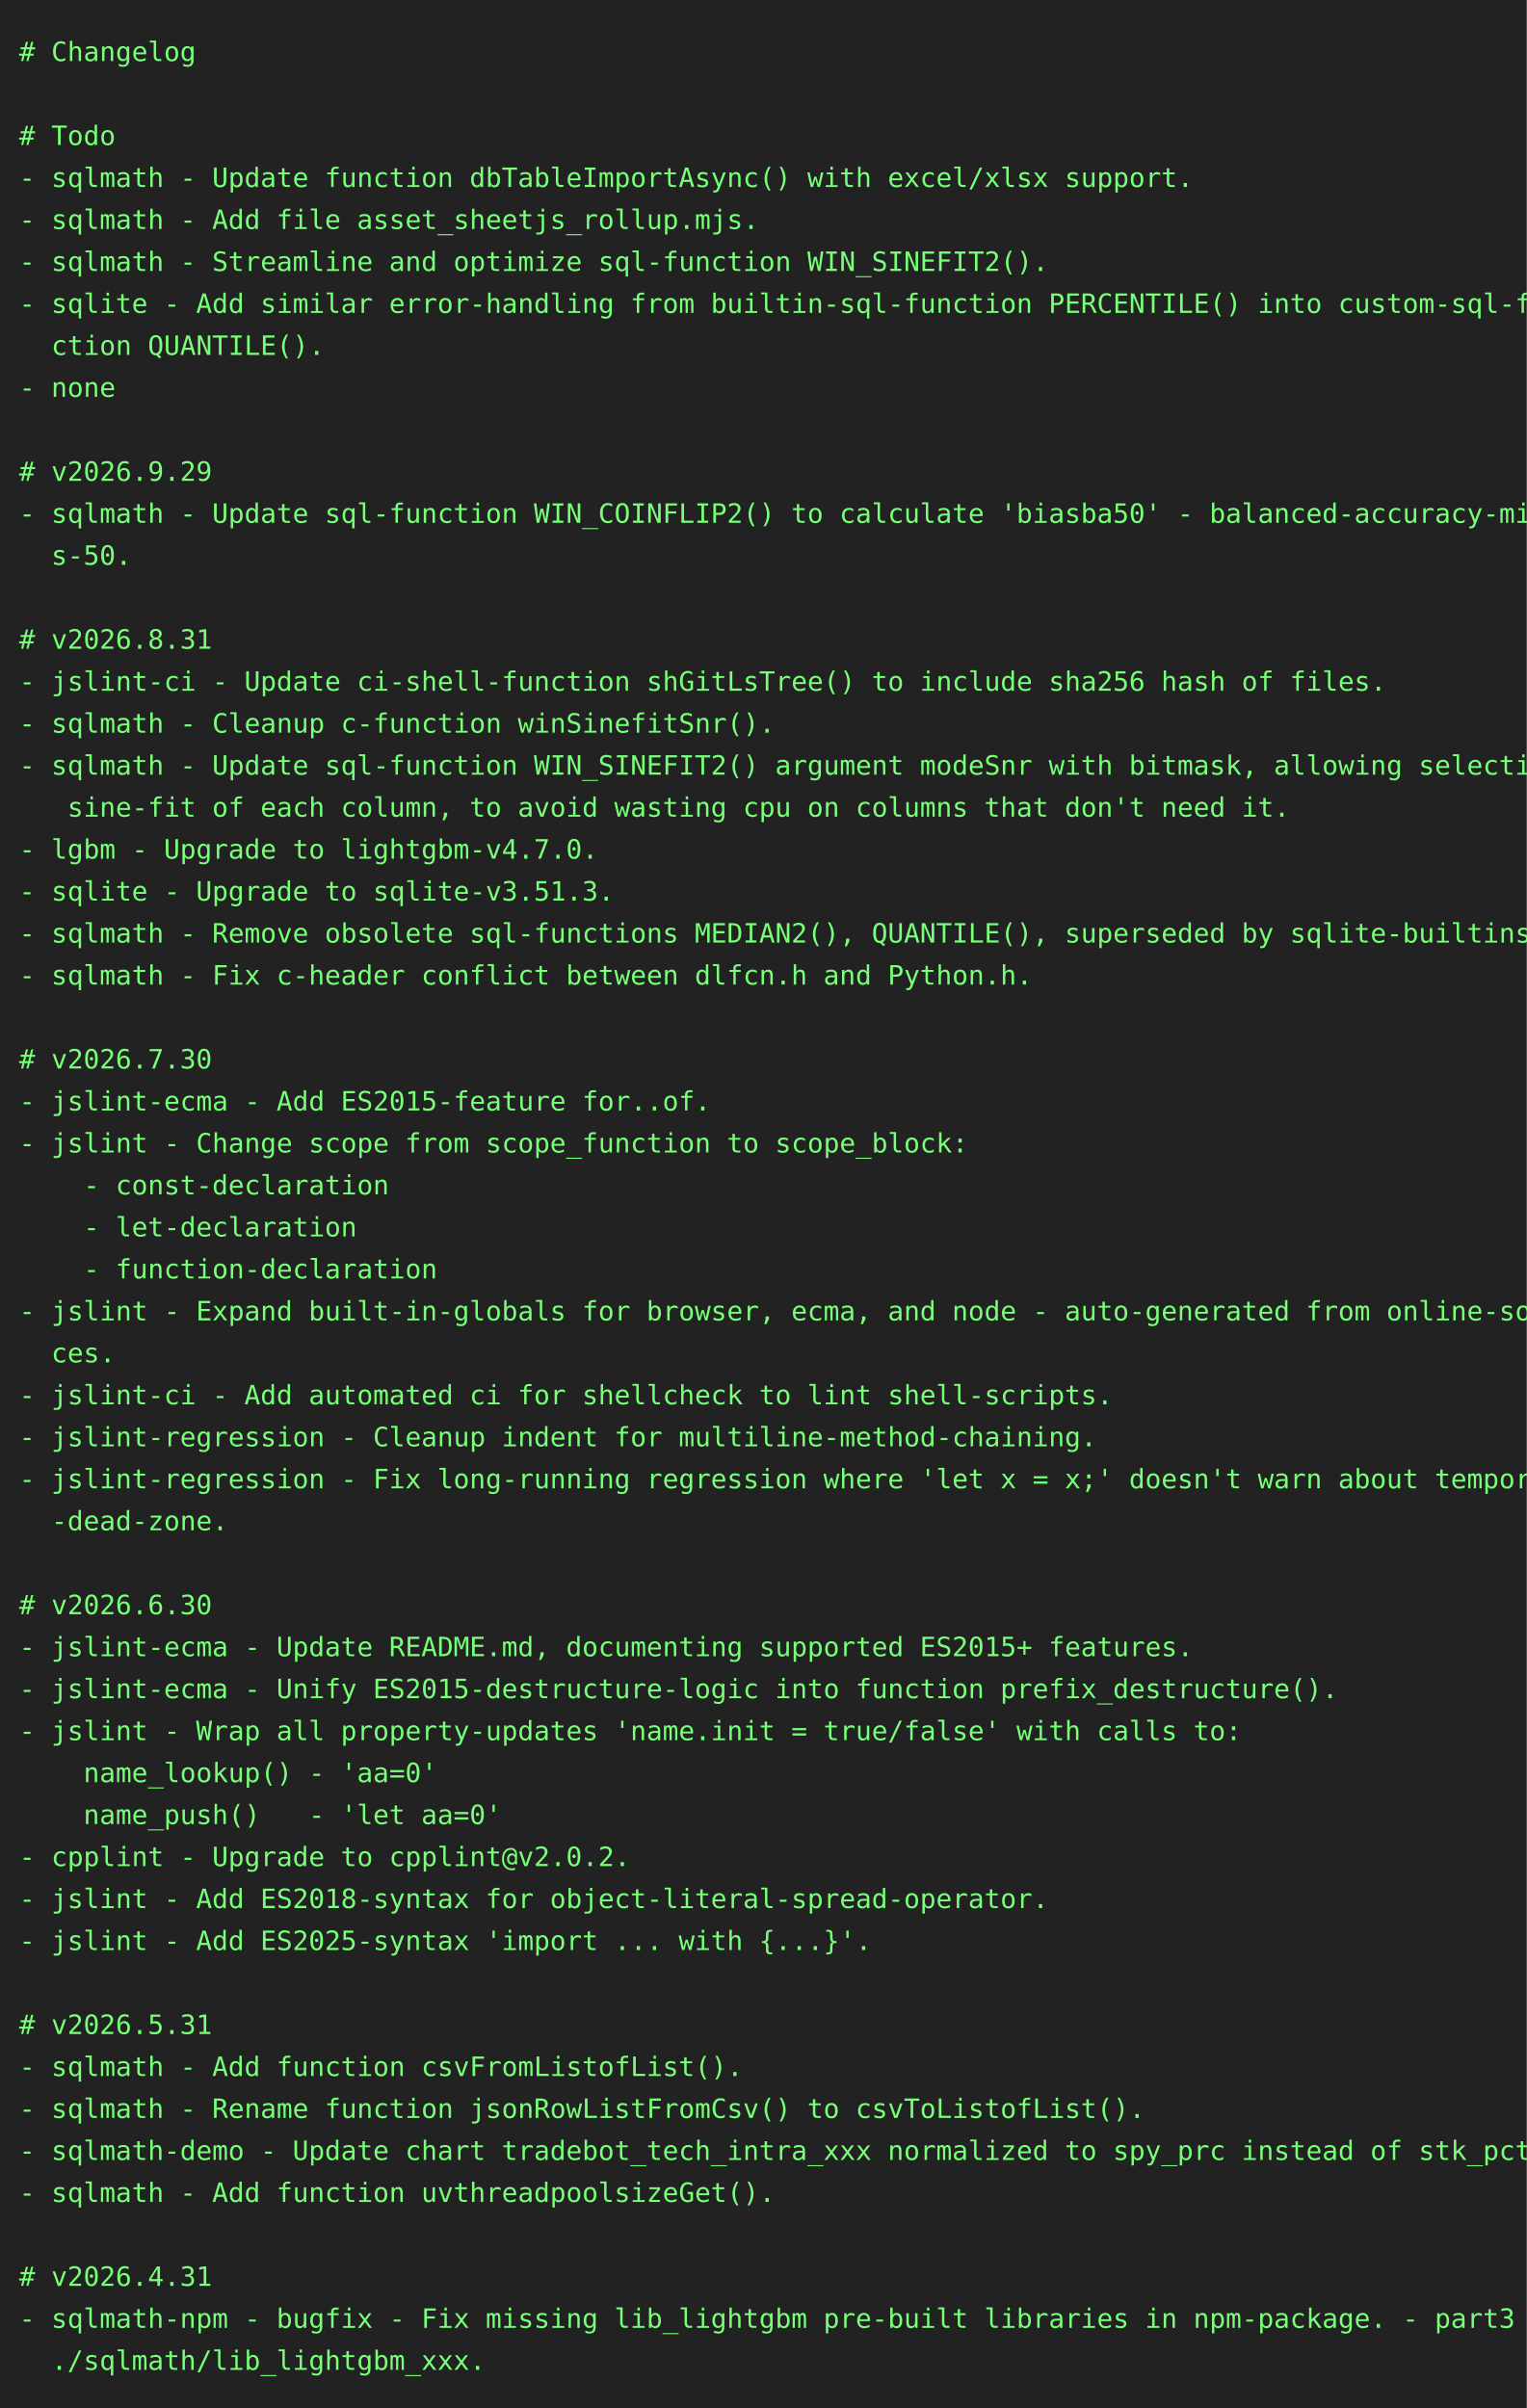
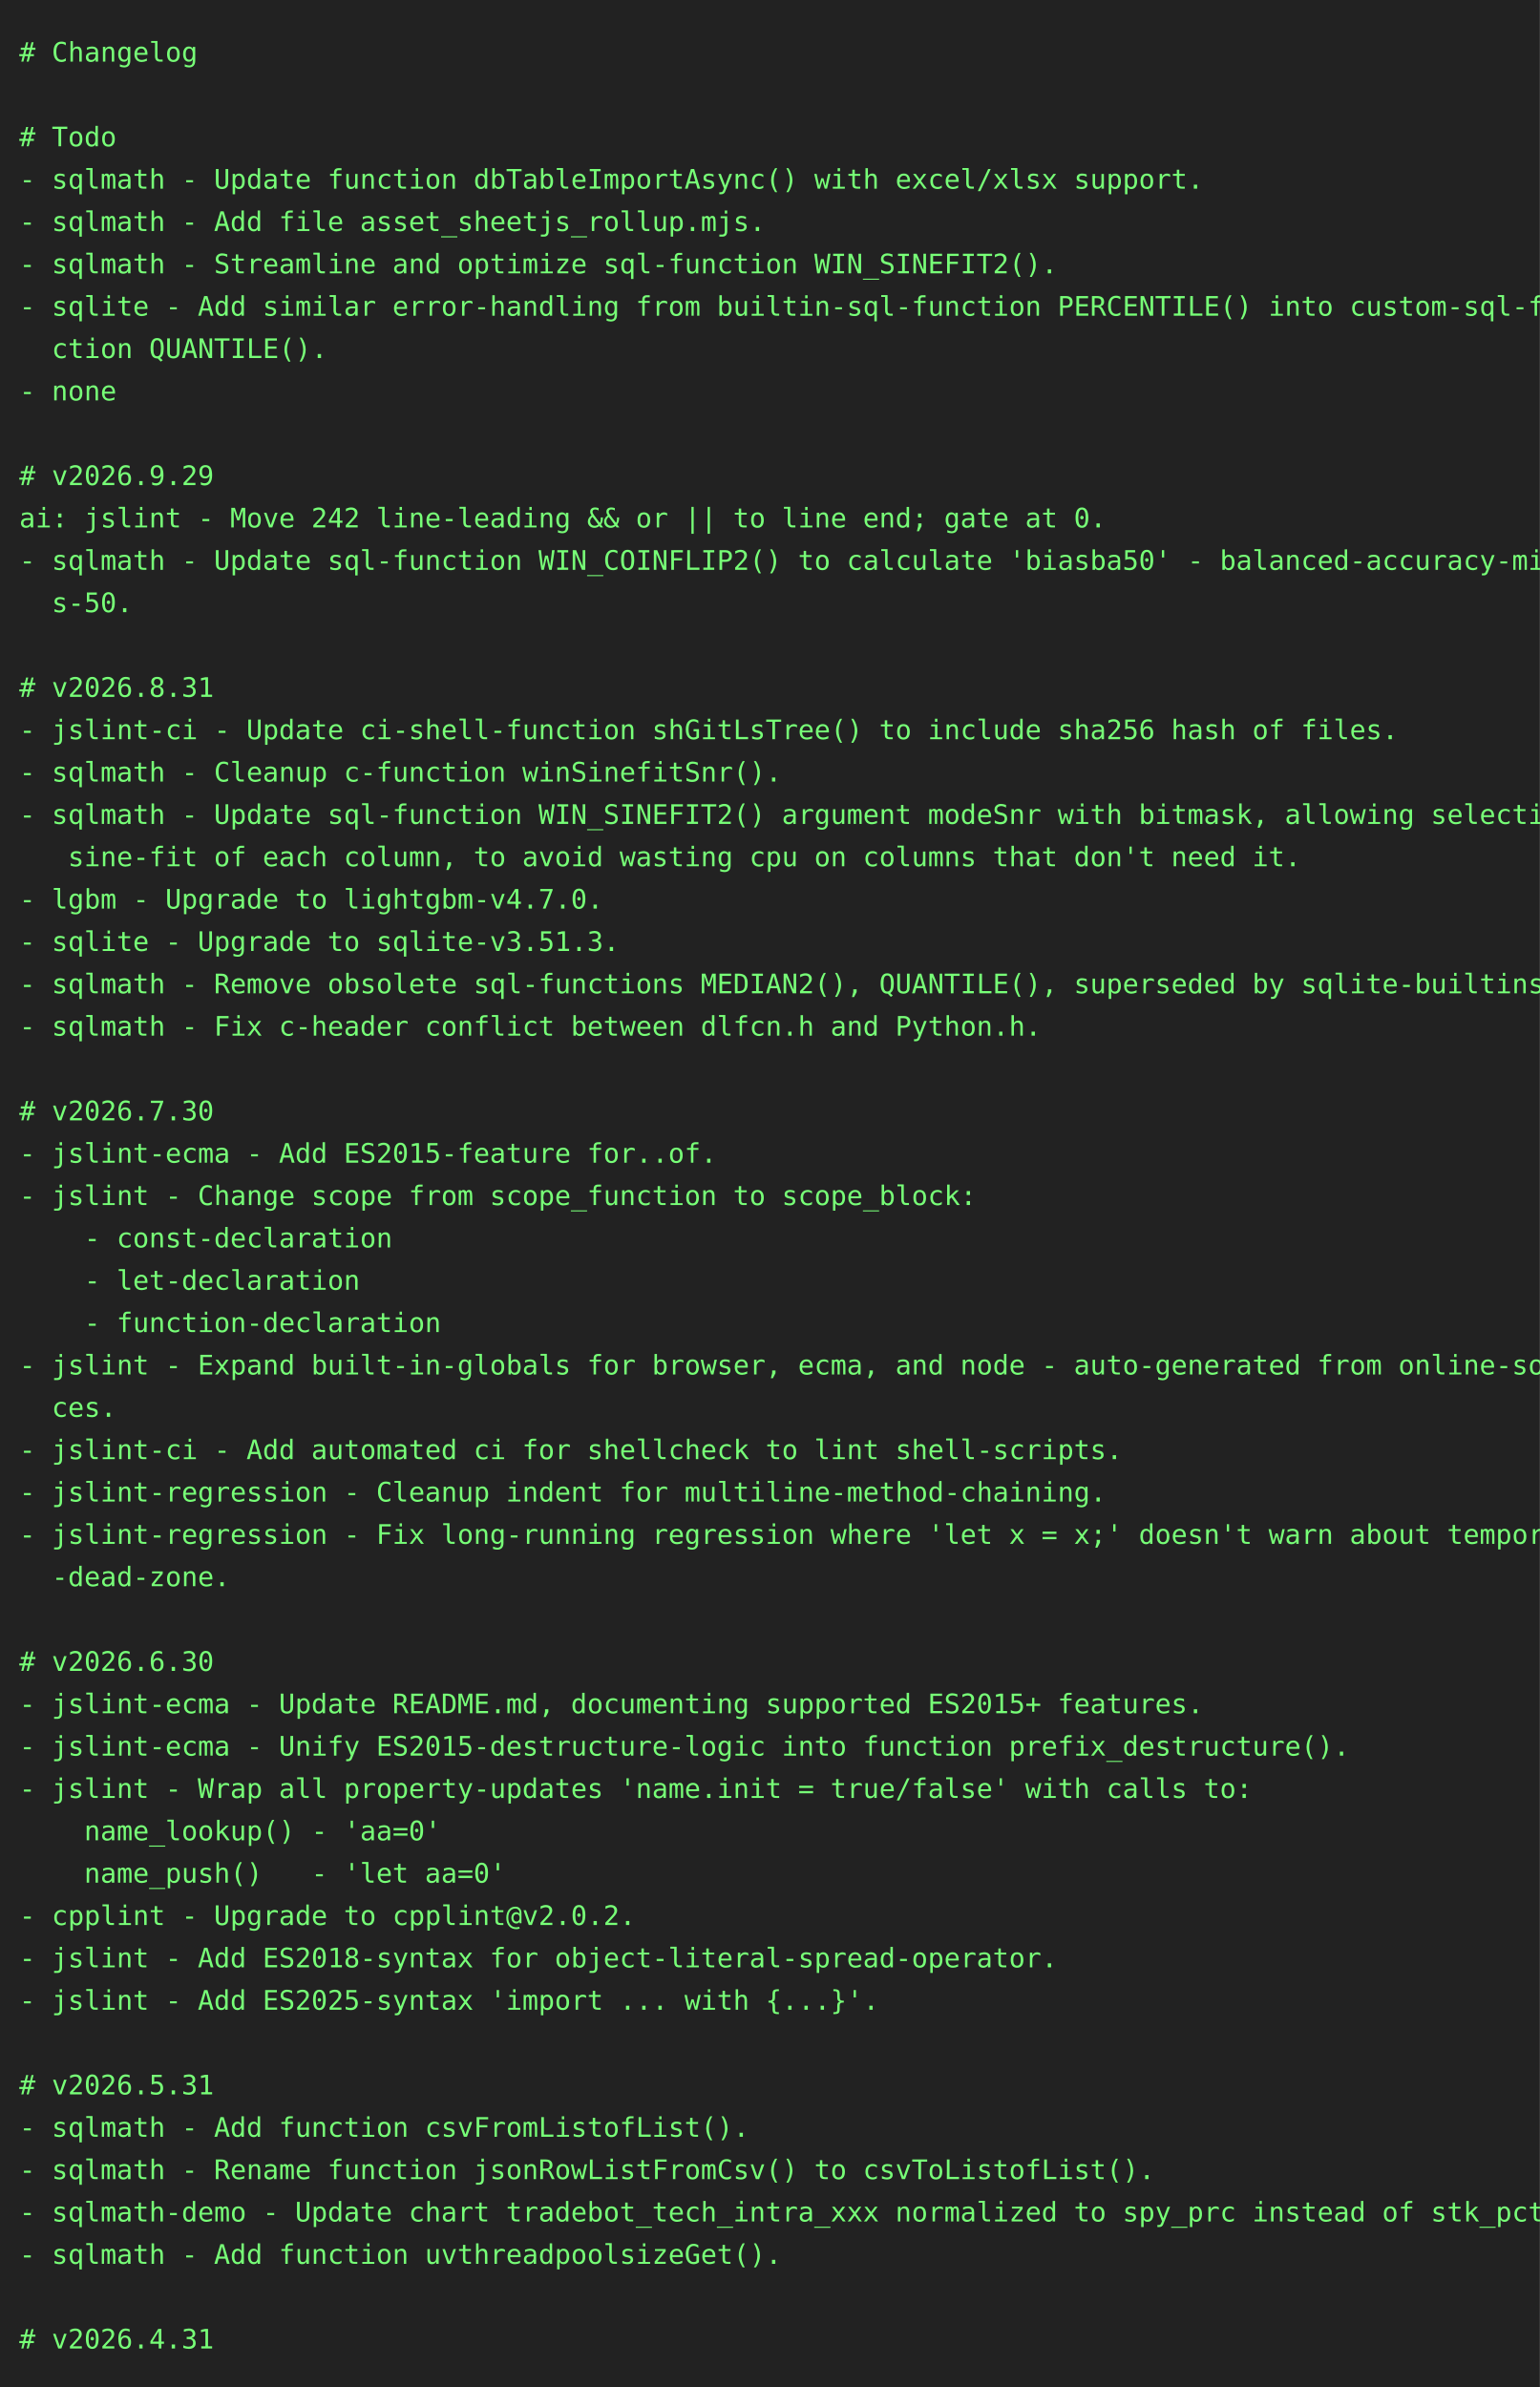
- <svg xmlns="http://www.w3.org/2000/svg" height="1262" width="800">
-   <rect height="1262" fill="#222" width="800" />
+ <svg xmlns="http://www.w3.org/2000/svg" height="1240" width="800">
+   <rect height="1240" fill="#222" width="800" />
  <text fill="#7f7" font-family="consolas, menlo, monospace" font-size="14" xml:space="preserve">
    <tspan lengthAdjust="spacingAndGlyphs" textLength="768" x="10" y="32"># Changelog                                                                                      </tspan>
    <tspan lengthAdjust="spacingAndGlyphs" textLength="768" x="10" y="54">                                                                                                 </tspan>
    <tspan lengthAdjust="spacingAndGlyphs" textLength="768" x="10" y="76"># Todo                                                                                           </tspan>
    <tspan lengthAdjust="spacingAndGlyphs" textLength="768" x="10" y="98">- sqlmath - Update function dbTableImportAsync() with excel/xlsx support.                        </tspan>
    <tspan lengthAdjust="spacingAndGlyphs" textLength="768" x="10" y="120">- sqlmath - Add file asset_sheetjs_rollup.mjs.                                                   </tspan>
    <tspan lengthAdjust="spacingAndGlyphs" textLength="768" x="10" y="142">- sqlmath - Streamline and optimize sql-function WIN_SINEFIT2().                                 </tspan>
    <tspan lengthAdjust="spacingAndGlyphs" textLength="768" x="10" y="164">- sqlite - Add similar error-handling from builtin-sql-function PERCENTILE() into custom-sql-fun\</tspan>
    <tspan lengthAdjust="spacingAndGlyphs" textLength="768" x="10" y="186">  ction QUANTILE().                                                                              </tspan>
    <tspan lengthAdjust="spacingAndGlyphs" textLength="768" x="10" y="208">- none                                                                                           </tspan>
    <tspan lengthAdjust="spacingAndGlyphs" textLength="768" x="10" y="230">                                                                                                 </tspan>
    <tspan lengthAdjust="spacingAndGlyphs" textLength="768" x="10" y="252"># v2026.9.29                                                                                     </tspan>
-     <tspan lengthAdjust="spacingAndGlyphs" textLength="768" x="10" y="274">- sqlmath - Update sql-function WIN_COINFLIP2() to calculate 'biasba50' - balanced-accuracy-minu\</tspan>
-     <tspan lengthAdjust="spacingAndGlyphs" textLength="768" x="10" y="296">  s-50.                                                                                          </tspan>
-     <tspan lengthAdjust="spacingAndGlyphs" textLength="768" x="10" y="318">                                                                                                 </tspan>
-     <tspan lengthAdjust="spacingAndGlyphs" textLength="768" x="10" y="340"># v2026.8.31                                                                                     </tspan>
-     <tspan lengthAdjust="spacingAndGlyphs" textLength="768" x="10" y="362">- jslint-ci - Update ci-shell-function shGitLsTree() to include sha256 hash of files.            </tspan>
-     <tspan lengthAdjust="spacingAndGlyphs" textLength="768" x="10" y="384">- sqlmath - Cleanup c-function winSinefitSnr().                                                  </tspan>
-     <tspan lengthAdjust="spacingAndGlyphs" textLength="768" x="10" y="406">- sqlmath - Update sql-function WIN_SINEFIT2() argument modeSnr with bitmask, allowing selective\</tspan>
-     <tspan lengthAdjust="spacingAndGlyphs" textLength="768" x="10" y="428">   sine-fit of each column, to avoid wasting cpu on columns that don't need it.                  </tspan>
-     <tspan lengthAdjust="spacingAndGlyphs" textLength="768" x="10" y="450">- lgbm - Upgrade to lightgbm-v4.7.0.                                                             </tspan>
-     <tspan lengthAdjust="spacingAndGlyphs" textLength="768" x="10" y="472">- sqlite - Upgrade to sqlite-v3.51.3.                                                            </tspan>
-     <tspan lengthAdjust="spacingAndGlyphs" textLength="768" x="10" y="494">- sqlmath - Remove obsolete sql-functions MEDIAN2(), QUANTILE(), superseded by sqlite-builtins.  </tspan>
-     <tspan lengthAdjust="spacingAndGlyphs" textLength="768" x="10" y="516">- sqlmath - Fix c-header conflict between dlfcn.h and Python.h.                                  </tspan>
-     <tspan lengthAdjust="spacingAndGlyphs" textLength="768" x="10" y="538">                                                                                                 </tspan>
-     <tspan lengthAdjust="spacingAndGlyphs" textLength="768" x="10" y="560"># v2026.7.30                                                                                     </tspan>
-     <tspan lengthAdjust="spacingAndGlyphs" textLength="768" x="10" y="582">- jslint-ecma - Add ES2015-feature for..of.                                                      </tspan>
-     <tspan lengthAdjust="spacingAndGlyphs" textLength="768" x="10" y="604">- jslint - Change scope from scope_function to scope_block:                                      </tspan>
-     <tspan lengthAdjust="spacingAndGlyphs" textLength="768" x="10" y="626">    - const-declaration                                                                          </tspan>
-     <tspan lengthAdjust="spacingAndGlyphs" textLength="768" x="10" y="648">    - let-declaration                                                                            </tspan>
-     <tspan lengthAdjust="spacingAndGlyphs" textLength="768" x="10" y="670">    - function-declaration                                                                       </tspan>
-     <tspan lengthAdjust="spacingAndGlyphs" textLength="768" x="10" y="692">- jslint - Expand built-in-globals for browser, ecma, and node - auto-generated from online-sour\</tspan>
-     <tspan lengthAdjust="spacingAndGlyphs" textLength="768" x="10" y="714">  ces.                                                                                           </tspan>
-     <tspan lengthAdjust="spacingAndGlyphs" textLength="768" x="10" y="736">- jslint-ci - Add automated ci for shellcheck to lint shell-scripts.                             </tspan>
-     <tspan lengthAdjust="spacingAndGlyphs" textLength="768" x="10" y="758">- jslint-regression - Cleanup indent for multiline-method-chaining.                              </tspan>
-     <tspan lengthAdjust="spacingAndGlyphs" textLength="768" x="10" y="780">- jslint-regression - Fix long-running regression where 'let x = x;' doesn't warn about temporal\</tspan>
-     <tspan lengthAdjust="spacingAndGlyphs" textLength="768" x="10" y="802">  -dead-zone.                                                                                    </tspan>
-     <tspan lengthAdjust="spacingAndGlyphs" textLength="768" x="10" y="824">                                                                                                 </tspan>
-     <tspan lengthAdjust="spacingAndGlyphs" textLength="768" x="10" y="846"># v2026.6.30                                                                                     </tspan>
-     <tspan lengthAdjust="spacingAndGlyphs" textLength="768" x="10" y="868">- jslint-ecma - Update README.md, documenting supported ES2015+ features.                        </tspan>
-     <tspan lengthAdjust="spacingAndGlyphs" textLength="768" x="10" y="890">- jslint-ecma - Unify ES2015-destructure-logic into function prefix_destructure().               </tspan>
-     <tspan lengthAdjust="spacingAndGlyphs" textLength="768" x="10" y="912">- jslint - Wrap all property-updates 'name.init = true/false' with calls to:                     </tspan>
-     <tspan lengthAdjust="spacingAndGlyphs" textLength="768" x="10" y="934">    name_lookup() - 'aa=0'                                                                       </tspan>
-     <tspan lengthAdjust="spacingAndGlyphs" textLength="768" x="10" y="956">    name_push()   - 'let aa=0'                                                                   </tspan>
-     <tspan lengthAdjust="spacingAndGlyphs" textLength="768" x="10" y="978">- cpplint - Upgrade to cpplint@v2.0.2.                                                           </tspan>
-     <tspan lengthAdjust="spacingAndGlyphs" textLength="768" x="10" y="1000">- jslint - Add ES2018-syntax for object-literal-spread-operator.                                 </tspan>
-     <tspan lengthAdjust="spacingAndGlyphs" textLength="768" x="10" y="1022">- jslint - Add ES2025-syntax 'import ... with {...}'.                                            </tspan>
-     <tspan lengthAdjust="spacingAndGlyphs" textLength="768" x="10" y="1044">                                                                                                 </tspan>
-     <tspan lengthAdjust="spacingAndGlyphs" textLength="768" x="10" y="1066"># v2026.5.31                                                                                     </tspan>
-     <tspan lengthAdjust="spacingAndGlyphs" textLength="768" x="10" y="1088">- sqlmath - Add function csvFromListofList().                                                    </tspan>
-     <tspan lengthAdjust="spacingAndGlyphs" textLength="768" x="10" y="1110">- sqlmath - Rename function jsonRowListFromCsv() to csvToListofList().                           </tspan>
-     <tspan lengthAdjust="spacingAndGlyphs" textLength="768" x="10" y="1132">- sqlmath-demo - Update chart tradebot_tech_intra_xxx normalized to spy_prc instead of stk_pct.  </tspan>
-     <tspan lengthAdjust="spacingAndGlyphs" textLength="768" x="10" y="1154">- sqlmath - Add function uvthreadpoolsizeGet().                                                  </tspan>
-     <tspan lengthAdjust="spacingAndGlyphs" textLength="768" x="10" y="1176">                                                                                                 </tspan>
-     <tspan lengthAdjust="spacingAndGlyphs" textLength="768" x="10" y="1198"># v2026.4.31                                                                                     </tspan>
-     <tspan lengthAdjust="spacingAndGlyphs" textLength="768" x="10" y="1220">- sqlmath-npm - bugfix - Fix missing lib_lightgbm pre-built libraries in npm-package. - part3 - \</tspan>
-     <tspan lengthAdjust="spacingAndGlyphs" textLength="768" x="10" y="1242">  ./sqlmath/lib_lightgbm_xxx.                                                                    </tspan>
+     <tspan lengthAdjust="spacingAndGlyphs" textLength="768" x="10" y="274">ai: jslint - Move 242 line-leading &amp;&amp; or || to line end; gate at 0.                              </tspan>
+     <tspan lengthAdjust="spacingAndGlyphs" textLength="768" x="10" y="296">- sqlmath - Update sql-function WIN_COINFLIP2() to calculate 'biasba50' - balanced-accuracy-minu\</tspan>
+     <tspan lengthAdjust="spacingAndGlyphs" textLength="768" x="10" y="318">  s-50.                                                                                          </tspan>
+     <tspan lengthAdjust="spacingAndGlyphs" textLength="768" x="10" y="340">                                                                                                 </tspan>
+     <tspan lengthAdjust="spacingAndGlyphs" textLength="768" x="10" y="362"># v2026.8.31                                                                                     </tspan>
+     <tspan lengthAdjust="spacingAndGlyphs" textLength="768" x="10" y="384">- jslint-ci - Update ci-shell-function shGitLsTree() to include sha256 hash of files.            </tspan>
+     <tspan lengthAdjust="spacingAndGlyphs" textLength="768" x="10" y="406">- sqlmath - Cleanup c-function winSinefitSnr().                                                  </tspan>
+     <tspan lengthAdjust="spacingAndGlyphs" textLength="768" x="10" y="428">- sqlmath - Update sql-function WIN_SINEFIT2() argument modeSnr with bitmask, allowing selective\</tspan>
+     <tspan lengthAdjust="spacingAndGlyphs" textLength="768" x="10" y="450">   sine-fit of each column, to avoid wasting cpu on columns that don't need it.                  </tspan>
+     <tspan lengthAdjust="spacingAndGlyphs" textLength="768" x="10" y="472">- lgbm - Upgrade to lightgbm-v4.7.0.                                                             </tspan>
+     <tspan lengthAdjust="spacingAndGlyphs" textLength="768" x="10" y="494">- sqlite - Upgrade to sqlite-v3.51.3.                                                            </tspan>
+     <tspan lengthAdjust="spacingAndGlyphs" textLength="768" x="10" y="516">- sqlmath - Remove obsolete sql-functions MEDIAN2(), QUANTILE(), superseded by sqlite-builtins.  </tspan>
+     <tspan lengthAdjust="spacingAndGlyphs" textLength="768" x="10" y="538">- sqlmath - Fix c-header conflict between dlfcn.h and Python.h.                                  </tspan>
+     <tspan lengthAdjust="spacingAndGlyphs" textLength="768" x="10" y="560">                                                                                                 </tspan>
+     <tspan lengthAdjust="spacingAndGlyphs" textLength="768" x="10" y="582"># v2026.7.30                                                                                     </tspan>
+     <tspan lengthAdjust="spacingAndGlyphs" textLength="768" x="10" y="604">- jslint-ecma - Add ES2015-feature for..of.                                                      </tspan>
+     <tspan lengthAdjust="spacingAndGlyphs" textLength="768" x="10" y="626">- jslint - Change scope from scope_function to scope_block:                                      </tspan>
+     <tspan lengthAdjust="spacingAndGlyphs" textLength="768" x="10" y="648">    - const-declaration                                                                          </tspan>
+     <tspan lengthAdjust="spacingAndGlyphs" textLength="768" x="10" y="670">    - let-declaration                                                                            </tspan>
+     <tspan lengthAdjust="spacingAndGlyphs" textLength="768" x="10" y="692">    - function-declaration                                                                       </tspan>
+     <tspan lengthAdjust="spacingAndGlyphs" textLength="768" x="10" y="714">- jslint - Expand built-in-globals for browser, ecma, and node - auto-generated from online-sour\</tspan>
+     <tspan lengthAdjust="spacingAndGlyphs" textLength="768" x="10" y="736">  ces.                                                                                           </tspan>
+     <tspan lengthAdjust="spacingAndGlyphs" textLength="768" x="10" y="758">- jslint-ci - Add automated ci for shellcheck to lint shell-scripts.                             </tspan>
+     <tspan lengthAdjust="spacingAndGlyphs" textLength="768" x="10" y="780">- jslint-regression - Cleanup indent for multiline-method-chaining.                              </tspan>
+     <tspan lengthAdjust="spacingAndGlyphs" textLength="768" x="10" y="802">- jslint-regression - Fix long-running regression where 'let x = x;' doesn't warn about temporal\</tspan>
+     <tspan lengthAdjust="spacingAndGlyphs" textLength="768" x="10" y="824">  -dead-zone.                                                                                    </tspan>
+     <tspan lengthAdjust="spacingAndGlyphs" textLength="768" x="10" y="846">                                                                                                 </tspan>
+     <tspan lengthAdjust="spacingAndGlyphs" textLength="768" x="10" y="868"># v2026.6.30                                                                                     </tspan>
+     <tspan lengthAdjust="spacingAndGlyphs" textLength="768" x="10" y="890">- jslint-ecma - Update README.md, documenting supported ES2015+ features.                        </tspan>
+     <tspan lengthAdjust="spacingAndGlyphs" textLength="768" x="10" y="912">- jslint-ecma - Unify ES2015-destructure-logic into function prefix_destructure().               </tspan>
+     <tspan lengthAdjust="spacingAndGlyphs" textLength="768" x="10" y="934">- jslint - Wrap all property-updates 'name.init = true/false' with calls to:                     </tspan>
+     <tspan lengthAdjust="spacingAndGlyphs" textLength="768" x="10" y="956">    name_lookup() - 'aa=0'                                                                       </tspan>
+     <tspan lengthAdjust="spacingAndGlyphs" textLength="768" x="10" y="978">    name_push()   - 'let aa=0'                                                                   </tspan>
+     <tspan lengthAdjust="spacingAndGlyphs" textLength="768" x="10" y="1000">- cpplint - Upgrade to cpplint@v2.0.2.                                                           </tspan>
+     <tspan lengthAdjust="spacingAndGlyphs" textLength="768" x="10" y="1022">- jslint - Add ES2018-syntax for object-literal-spread-operator.                                 </tspan>
+     <tspan lengthAdjust="spacingAndGlyphs" textLength="768" x="10" y="1044">- jslint - Add ES2025-syntax 'import ... with {...}'.                                            </tspan>
+     <tspan lengthAdjust="spacingAndGlyphs" textLength="768" x="10" y="1066">                                                                                                 </tspan>
+     <tspan lengthAdjust="spacingAndGlyphs" textLength="768" x="10" y="1088"># v2026.5.31                                                                                     </tspan>
+     <tspan lengthAdjust="spacingAndGlyphs" textLength="768" x="10" y="1110">- sqlmath - Add function csvFromListofList().                                                    </tspan>
+     <tspan lengthAdjust="spacingAndGlyphs" textLength="768" x="10" y="1132">- sqlmath - Rename function jsonRowListFromCsv() to csvToListofList().                           </tspan>
+     <tspan lengthAdjust="spacingAndGlyphs" textLength="768" x="10" y="1154">- sqlmath-demo - Update chart tradebot_tech_intra_xxx normalized to spy_prc instead of stk_pct.  </tspan>
+     <tspan lengthAdjust="spacingAndGlyphs" textLength="768" x="10" y="1176">- sqlmath - Add function uvthreadpoolsizeGet().                                                  </tspan>
+     <tspan lengthAdjust="spacingAndGlyphs" textLength="768" x="10" y="1198">                                                                                                 </tspan>
+     <tspan lengthAdjust="spacingAndGlyphs" textLength="768" x="10" y="1220"># v2026.4.31                                                                                     </tspan>
  </text>
</svg>
